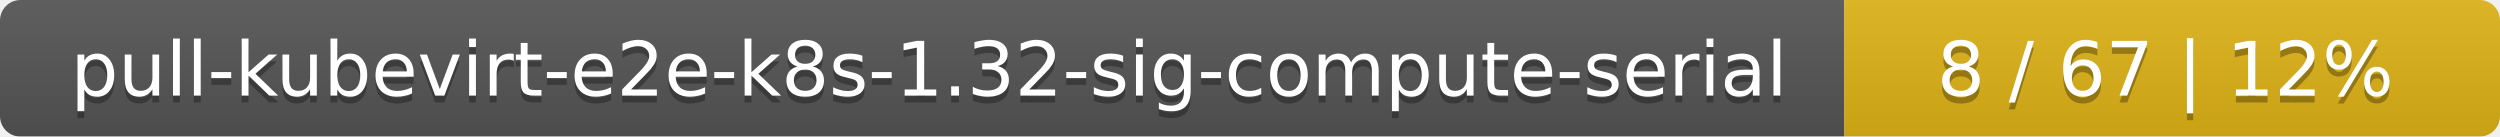
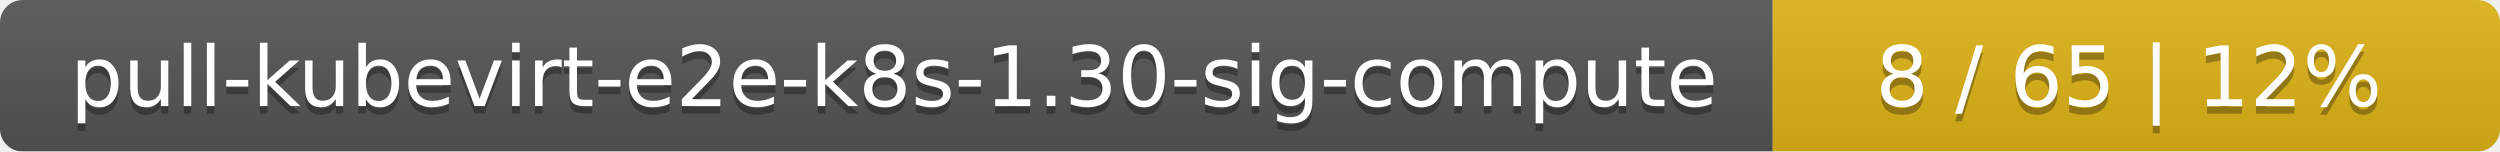
- <svg xmlns="http://www.w3.org/2000/svg" width="366" height="20">
+ <svg xmlns="http://www.w3.org/2000/svg" width="330" height="20">
  <linearGradient id="smooth" x2="0" y2="100%">
    <stop offset="0" stop-color="#bbb" stop-opacity=".1" />
    <stop offset="1" stop-opacity=".1" />
  </linearGradient>
  <mask id="round">
-     <rect width="366" height="20" rx="3" fill="#fff" />
+     <rect width="330" height="20" rx="3" fill="#fff" />
  </mask>
  <g mask="url(#round)">
-     <rect width="270" height="20" fill="#555" />
-     <rect x="270" width="96" height="20" fill="#dfb317" />
-     <rect width="366" height="20" fill="url(#smooth)" />
+     <rect width="234" height="20" fill="#555" />
+     <rect x="234" width="96" height="20" fill="#dfb317" />
+     <rect width="330" height="20" fill="url(#smooth)" />
  </g>
  <g fill="#fff" text-anchor="middle" font-family="DejaVu Sans,Verdana,Geneva,sans-serif" font-size="11">
-     <text x="136" y="15" fill="#010101" fill-opacity=".3">pull-kubevirt-e2e-k8s-1.32-sig-compute-serial</text>
-     <text x="136" y="14">pull-kubevirt-e2e-k8s-1.32-sig-compute-serial</text>
-     <text x="317" y="15" fill="#010101" fill-opacity=".3">8 / 67    |    12%</text>
-     <text x="317" y="14">8 / 67    |    12%</text>
+     <text x="118" y="15" fill="#010101" fill-opacity=".3">pull-kubevirt-e2e-k8s-1.30-sig-compute</text>
+     <text x="118" y="14">pull-kubevirt-e2e-k8s-1.30-sig-compute</text>
+     <text x="281" y="15" fill="#010101" fill-opacity=".3">8 / 65    |    12%</text>
+     <text x="281" y="14">8 / 65    |    12%</text>
  </g>
</svg>
